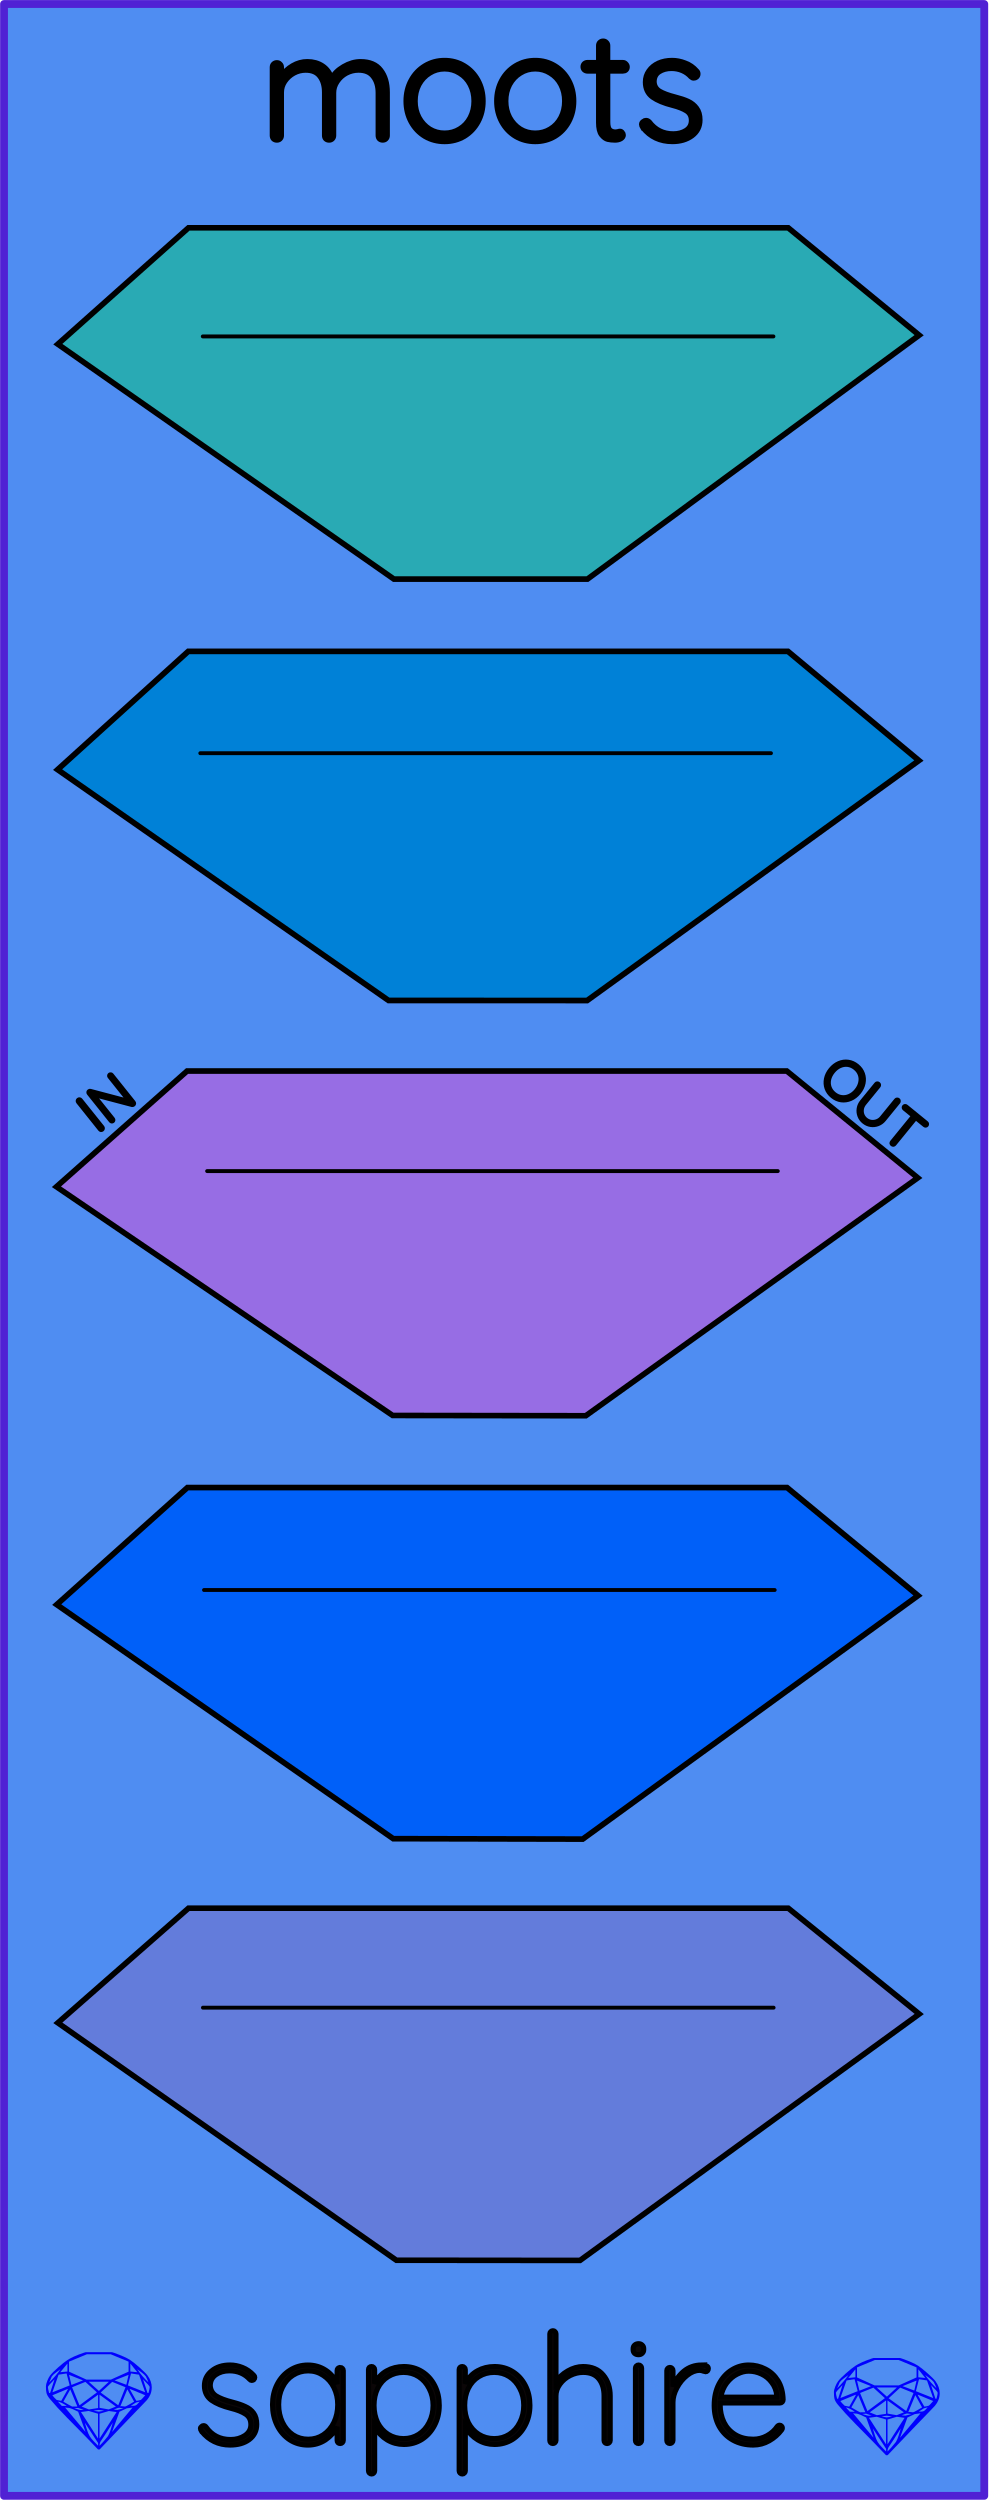
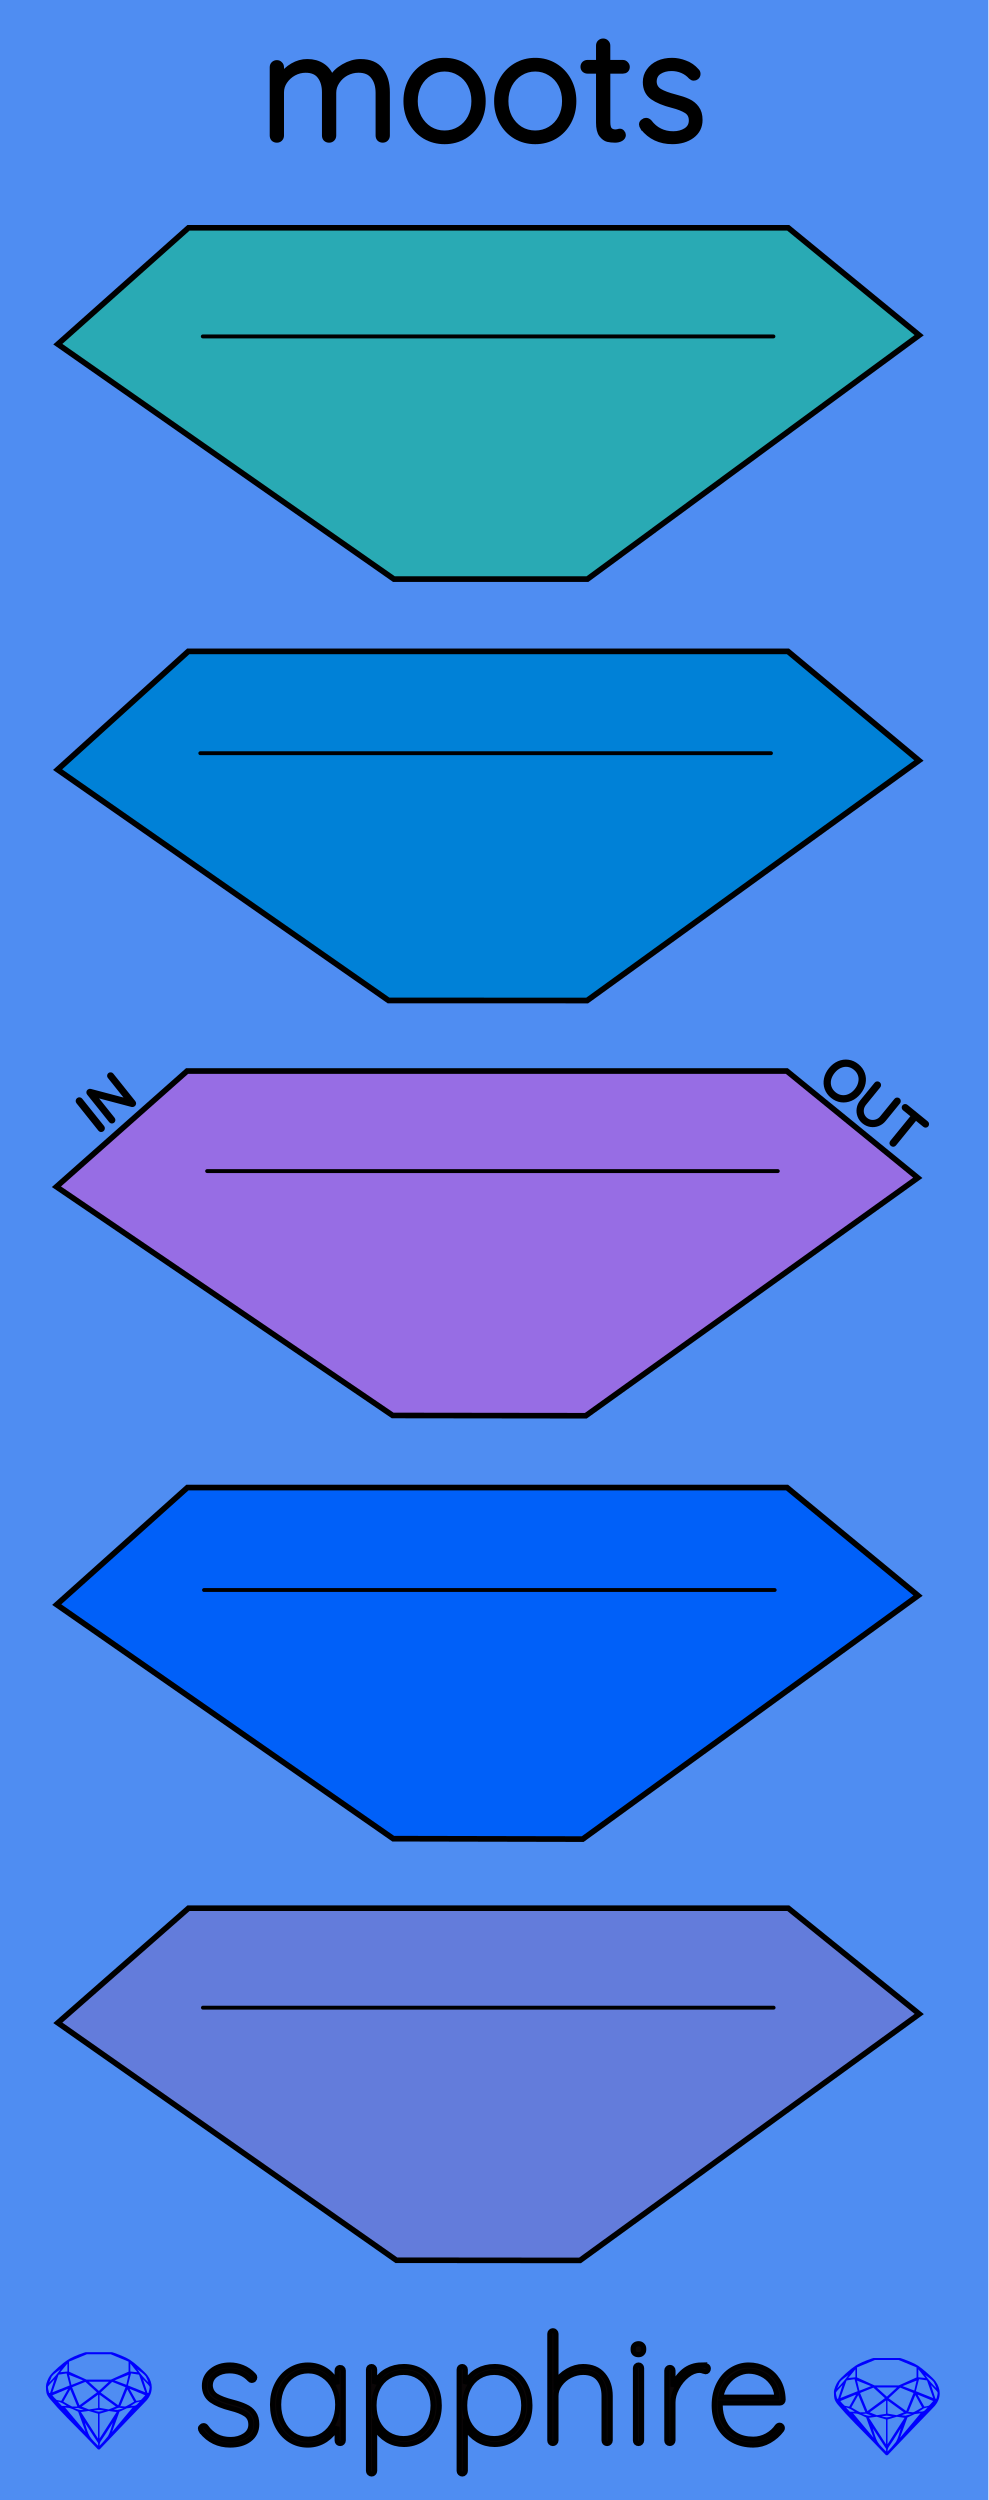
<svg xmlns="http://www.w3.org/2000/svg" width="50.80mm" height="128.50mm" viewBox="0 0 50.80 128.50">
  <g id="PanelLayer">
    <g id="sapphire_moots_legacy_panel">
-       <rect style="display:inline;fill:#4f8df2;fill-opacity:1;fill-rule:nonzero;stroke:#5021d4;stroke-width:0.402;stroke-linecap:round;stroke-linejoin:round;stroke-dasharray:none;stroke-opacity:1;image-rendering:auto" width="50.384" height="128.08" x="0.207" y="0.206" />
+       <rect style="display:inline;fill:#4f8df2;fill-opacity:1;stroke:none;" width="50.8" height="128.5" x="0" y="0" />
      <path style="fill:#29aab4;fill-opacity:1;stroke:#000000;stroke-width:0.29;stroke-linecap:square" d="M 2.972,17.69 9.688,11.709 H 40.513 l 6.732,5.52 -17.049,12.536 -9.949,5.39e-4 z" />
      <path style="fill:#0081d7;fill-opacity:1;stroke:#000000;stroke-width:0.293;stroke-linecap:square" d="M 2.961,39.559 9.676,33.48 H 40.5 l 6.732,5.611 -17.052,12.336 -10.21,-0.004 z" />
      <path style="fill:#976de4;fill-opacity:1;stroke:#000000;stroke-width:0.289;stroke-linecap:square" d="M 2.9,60.999 9.616,55.051 H 40.442 l 6.732,5.49 -17.065,12.228 -9.926,-0.014 z" />
      <path style="fill:#0060f9;fill-opacity:1;stroke:#000000;stroke-width:0.291;stroke-linecap:square" d="M 2.915,82.477 9.632,76.462 H 40.456 l 6.732,5.552 -17.237,12.516 -9.74,-0.022 z" />
      <path style="fill:#637cdb;fill-opacity:1;stroke:#000000;stroke-width:0.288;stroke-linecap:square" d="M 2.973,103.973 9.689,98.081 H 40.516 l 6.733,5.439 -17.437,12.666 -9.441,-0.01 z" />
      <g id="brand_text" style="fill:#0b0607;stroke:#000000;stroke-width:0.265;stroke-linecap:square" transform="translate(-0.4457988,-0.4455711)">
        <path d="m 10.805,125.415 q -0.055,-0.086 -0.055,-0.149 0,-0.055 0.063,-0.102 0.039,-0.039 0.094,-0.039 0.078,0 0.125,0.063 0.454,0.65 1.269,0.65 0.415,0 0.728,-0.204 0.313,-0.211 0.313,-0.564 0,-0.36 -0.274,-0.54 -0.274,-0.18 -0.752,-0.298 -0.634,-0.157 -1.002,-0.415 -0.36,-0.266 -0.36,-0.744 0,-0.462 0.368,-0.76 0.368,-0.305 0.948,-0.305 0.321,0 0.634,0.125 0.321,0.125 0.58,0.399 0.055,0.047 0.055,0.11 0,0.07 -0.055,0.125 -0.063,0.031 -0.102,0.031 -0.055,0 -0.094,-0.047 -0.407,-0.446 -1.049,-0.446 -0.415,0 -0.705,0.204 -0.282,0.204 -0.282,0.564 0.023,0.337 0.305,0.525 0.29,0.18 0.846,0.321 0.399,0.102 0.658,0.227 0.266,0.117 0.423,0.337 0.157,0.219 0.157,0.572 0,0.493 -0.384,0.783 -0.376,0.282 -0.987,0.282 -0.893,0 -1.464,-0.705 z" />
        <path d="m 17.932,122.134 q 0.07,0 0.11,0.047 0.047,0.047 0.047,0.11 v 3.595 q 0,0.063 -0.047,0.11 -0.047,0.047 -0.11,0.047 -0.07,0 -0.117,-0.047 -0.039,-0.047 -0.039,-0.11 v -0.705 q -0.196,0.399 -0.603,0.674 -0.407,0.266 -0.901,0.266 -0.517,0 -0.932,-0.266 -0.415,-0.274 -0.65,-0.744 -0.235,-0.478 -0.235,-1.065 0,-0.58 0.235,-1.042 0.243,-0.47 0.658,-0.728 0.415,-0.266 0.924,-0.266 0.509,0 0.916,0.266 0.407,0.266 0.587,0.713 v -0.697 q 0,-0.063 0.039,-0.11 0.047,-0.047 0.117,-0.047 z m -1.645,3.689 q 0.431,0 0.775,-0.227 0.352,-0.235 0.548,-0.642 0.196,-0.407 0.196,-0.908 0,-0.478 -0.196,-0.877 -0.196,-0.399 -0.548,-0.627 -0.345,-0.235 -0.775,-0.235 -0.431,0 -0.783,0.227 -0.345,0.219 -0.54,0.619 -0.196,0.392 -0.196,0.893 0,0.501 0.196,0.908 0.196,0.407 0.54,0.642 0.345,0.227 0.783,0.227 z" />
        <path d="m 21.205,122.087 q 0.517,0 0.932,0.258 0.415,0.258 0.65,0.713 0.235,0.454 0.235,1.026 0,0.564 -0.243,1.026 -0.235,0.454 -0.65,0.721 -0.415,0.258 -0.924,0.258 -0.47,0 -0.861,-0.235 -0.392,-0.235 -0.642,-0.666 v 2.263 q 0,0.063 -0.047,0.11 -0.039,0.047 -0.11,0.047 -0.063,0 -0.11,-0.047 -0.047,-0.047 -0.047,-0.11 v -5.208 q 0,-0.063 0.039,-0.11 0.047,-0.047 0.117,-0.047 0.07,0 0.11,0.047 0.047,0.047 0.047,0.11 v 0.721 q 0.235,-0.446 0.627,-0.658 0.392,-0.219 0.877,-0.219 z m -0.016,3.704 q 0.431,0 0.775,-0.219 0.345,-0.219 0.54,-0.611 0.204,-0.392 0.204,-0.877 0,-0.486 -0.204,-0.869 -0.196,-0.392 -0.54,-0.611 -0.345,-0.219 -0.775,-0.219 -0.439,0 -0.791,0.219 -0.345,0.211 -0.54,0.603 -0.188,0.384 -0.188,0.877 0,0.493 0.188,0.885 0.196,0.384 0.54,0.603 0.352,0.219 0.791,0.219 z" />
        <path d="m 25.865,122.087 q 0.517,0 0.932,0.258 0.415,0.258 0.65,0.713 0.235,0.454 0.235,1.026 0,0.564 -0.243,1.026 -0.235,0.454 -0.65,0.721 -0.415,0.258 -0.924,0.258 -0.47,0 -0.861,-0.235 -0.392,-0.235 -0.642,-0.666 v 2.263 q 0,0.063 -0.047,0.11 -0.039,0.047 -0.11,0.047 -0.063,0 -0.11,-0.047 -0.047,-0.047 -0.047,-0.11 v -5.208 q 0,-0.063 0.039,-0.11 0.047,-0.047 0.117,-0.047 0.07,0 0.11,0.047 0.047,0.047 0.047,0.11 v 0.721 q 0.235,-0.446 0.627,-0.658 0.392,-0.219 0.877,-0.219 z m -0.016,3.704 q 0.431,0 0.775,-0.219 0.345,-0.219 0.54,-0.611 0.204,-0.392 0.204,-0.877 0,-0.486 -0.204,-0.869 -0.196,-0.392 -0.54,-0.611 -0.345,-0.219 -0.775,-0.219 -0.439,0 -0.791,0.219 -0.345,0.211 -0.54,0.603 -0.188,0.384 -0.188,0.877 0,0.493 0.188,0.885 0.196,0.384 0.54,0.603 0.352,0.219 0.791,0.219 z" />
        <path d="m 30.415,122.087 q 0.674,0 1.034,0.431 0.36,0.423 0.36,1.081 v 2.287 q 0,0.063 -0.047,0.11 -0.047,0.047 -0.11,0.047 -0.07,0 -0.117,-0.047 -0.039,-0.047 -0.039,-0.11 v -2.287 q 0,-0.54 -0.266,-0.877 -0.266,-0.337 -0.814,-0.337 -0.337,0 -0.666,0.164 -0.321,0.164 -0.525,0.446 -0.204,0.282 -0.204,0.603 v 2.287 q 0,0.063 -0.047,0.11 -0.047,0.047 -0.11,0.047 -0.07,0 -0.117,-0.047 -0.039,-0.047 -0.039,-0.11 v -5.482 q 0,-0.063 0.047,-0.11 0.047,-0.047 0.11,-0.047 0.07,0 0.11,0.047 0.047,0.047 0.047,0.11 v 2.475 q 0.219,-0.345 0.603,-0.564 0.392,-0.227 0.791,-0.227 z" />
        <path d="m 33.422,125.885 q 0,0.063 -0.047,0.11 -0.047,0.047 -0.11,0.047 -0.07,0 -0.117,-0.047 -0.039,-0.047 -0.039,-0.11 v -3.72 q 0,-0.063 0.047,-0.11 0.047,-0.047 0.11,-0.047 0.07,0 0.11,0.047 0.047,0.047 0.047,0.11 z m -0.157,-4.409 q -0.125,0 -0.204,-0.07 -0.07,-0.07 -0.07,-0.18 v -0.063 q 0,-0.11 0.078,-0.18 0.078,-0.07 0.204,-0.07 0.11,0 0.18,0.07 0.078,0.07 0.078,0.18 v 0.063 q 0,0.11 -0.078,0.18 -0.07,0.07 -0.188,0.07 z" />
        <path d="m 36.492,122.008 q 0.36,0 0.36,0.18 0,0.07 -0.039,0.117 -0.039,0.047 -0.102,0.047 -0.023,0 -0.117,-0.031 -0.086,-0.039 -0.188,-0.039 -0.321,0 -0.642,0.258 -0.321,0.251 -0.525,0.642 -0.204,0.384 -0.204,0.744 v 1.958 q 0,0.063 -0.047,0.11 -0.047,0.047 -0.11,0.047 -0.07,0 -0.117,-0.047 -0.039,-0.047 -0.039,-0.11 v -3.595 q 0,-0.063 0.047,-0.11 0.047,-0.047 0.11,-0.047 0.07,0 0.11,0.047 0.047,0.047 0.047,0.11 v 0.83 q 0.18,-0.478 0.556,-0.791 0.384,-0.313 0.901,-0.321 z" />
        <path d="m 40.525,125.102 q 0.055,0 0.094,0.047 0.039,0.039 0.039,0.094 0,0.055 -0.031,0.094 -0.258,0.345 -0.642,0.564 -0.384,0.219 -0.822,0.219 -0.587,0 -1.042,-0.251 -0.454,-0.251 -0.713,-0.713 -0.251,-0.462 -0.251,-1.073 0,-0.627 0.243,-1.096 0.251,-0.478 0.658,-0.728 0.407,-0.251 0.869,-0.251 0.462,0 0.854,0.204 0.399,0.196 0.65,0.595 0.251,0.399 0.266,0.987 0,0.063 -0.047,0.117 -0.047,0.047 -0.11,0.047 h -3.078 v 0.102 q 0,0.486 0.196,0.893 0.196,0.399 0.58,0.634 0.384,0.235 0.924,0.235 0.376,0 0.705,-0.18 0.337,-0.188 0.525,-0.47 0.055,-0.07 0.133,-0.07 z m -1.598,-2.78 q -0.29,0 -0.595,0.157 -0.298,0.149 -0.533,0.454 -0.227,0.298 -0.305,0.728 h 2.882 v -0.07 q -0.039,-0.399 -0.258,-0.681 -0.211,-0.29 -0.533,-0.439 -0.313,-0.149 -0.658,-0.149 z" />
      </g>
      <g id="title_text" style="fill:#000000;fill-opacity:1;stroke:#000000;stroke-width:0.265;stroke-linecap:square">
        <path d="m 18.536,3.168 q 0.705,0 1.034,0.439 0.337,0.431 0.337,1.143 v 2.216 q 0,0.102 -0.07,0.172 -0.063,0.063 -0.164,0.063 -0.102,0 -0.172,-0.063 -0.063,-0.07 -0.063,-0.172 V 4.773 q 0,-0.517 -0.251,-0.838 -0.243,-0.329 -0.76,-0.329 -0.329,0 -0.627,0.157 -0.29,0.157 -0.47,0.431 -0.18,0.266 -0.18,0.58 v 2.193 q 0,0.102 -0.07,0.172 -0.063,0.063 -0.164,0.063 -0.102,0 -0.172,-0.063 -0.063,-0.07 -0.063,-0.172 V 4.75 q 0,-0.509 -0.235,-0.822 -0.235,-0.321 -0.736,-0.321 -0.321,0 -0.611,0.157 -0.282,0.157 -0.462,0.423 -0.172,0.258 -0.172,0.564 v 2.216 q 0,0.102 -0.07,0.172 -0.063,0.063 -0.164,0.063 -0.102,0 -0.172,-0.063 -0.063,-0.07 -0.063,-0.172 V 3.457 q 0,-0.102 0.063,-0.164 0.07,-0.07 0.172,-0.07 0.102,0 0.164,0.07 0.07,0.063 0.07,0.164 v 0.454 q 0.211,-0.321 0.572,-0.533 0.36,-0.211 0.76,-0.211 0.454,0 0.783,0.219 0.329,0.219 0.47,0.642 0.164,-0.345 0.603,-0.603 0.439,-0.258 0.885,-0.258 z" />
        <path d="m 24.832,5.196 q 0,0.587 -0.258,1.065 -0.258,0.478 -0.713,0.752 -0.454,0.266 -1.01,0.266 -0.556,0 -1.01,-0.266 -0.454,-0.274 -0.713,-0.752 -0.258,-0.478 -0.258,-1.065 0,-0.587 0.258,-1.065 0.258,-0.478 0.713,-0.752 0.454,-0.274 1.01,-0.274 0.556,0 1.01,0.274 0.454,0.274 0.713,0.752 0.258,0.478 0.258,1.065 z m -0.47,0 q 0,-0.47 -0.196,-0.846 Q 23.971,3.974 23.618,3.763 23.274,3.544 22.851,3.544 q -0.423,0 -0.767,0.219 -0.345,0.211 -0.548,0.587 -0.196,0.376 -0.196,0.846 0,0.462 0.196,0.838 0.204,0.376 0.548,0.595 0.345,0.211 0.767,0.211 0.423,0 0.767,-0.211 0.352,-0.211 0.548,-0.587 0.196,-0.376 0.196,-0.846 z" />
        <path d="m 29.492,5.196 q 0,0.587 -0.258,1.065 -0.258,0.478 -0.713,0.752 -0.454,0.266 -1.01,0.266 -0.556,0 -1.01,-0.266 -0.454,-0.274 -0.713,-0.752 -0.258,-0.478 -0.258,-1.065 0,-0.587 0.258,-1.065 0.258,-0.478 0.713,-0.752 0.454,-0.274 1.01,-0.274 0.556,0 1.01,0.274 0.454,0.274 0.713,0.752 0.258,0.478 0.258,1.065 z m -0.47,0 q 0,-0.47 -0.196,-0.846 -0.196,-0.376 -0.548,-0.587 -0.345,-0.219 -0.767,-0.219 -0.423,0 -0.767,0.219 -0.345,0.211 -0.548,0.587 -0.196,0.376 -0.196,0.846 0,0.462 0.196,0.838 0.204,0.376 0.548,0.595 0.345,0.211 0.767,0.211 0.423,0 0.767,-0.211 0.352,-0.211 0.548,-0.587 0.196,-0.376 0.196,-0.846 z" />
        <path d="m 31.238,3.653 v 2.624 q 0,0.298 0.11,0.407 0.11,0.102 0.29,0.102 0.047,0 0.117,-0.016 0.07,-0.023 0.11,-0.023 0.07,0 0.117,0.063 0.055,0.055 0.055,0.133 0,0.11 -0.125,0.188 -0.125,0.07 -0.298,0.07 -0.211,0 -0.376,-0.039 Q 31.074,7.123 30.917,6.927 30.768,6.731 30.768,6.3 V 3.653 h -0.572 q -0.094,0 -0.164,-0.063 -0.063,-0.063 -0.063,-0.157 0,-0.094 0.063,-0.157 0.07,-0.063 0.164,-0.063 h 0.572 V 2.345 q 0,-0.102 0.063,-0.164 0.07,-0.07 0.172,-0.07 0.102,0 0.164,0.07 0.07,0.063 0.07,0.164 v 0.869 h 0.783 q 0.086,0 0.149,0.07 0.07,0.07 0.07,0.157 0,0.094 -0.063,0.157 -0.063,0.055 -0.157,0.055 z" />
        <path d="m 33.04,6.566 q -0.063,-0.102 -0.063,-0.172 0,-0.102 0.102,-0.157 0.047,-0.047 0.125,-0.047 0.094,0 0.172,0.078 0.462,0.611 1.23,0.611 0.376,0 0.65,-0.172 0.282,-0.18 0.282,-0.517 0,-0.329 -0.258,-0.493 Q 35.021,5.533 34.559,5.415 33.909,5.251 33.541,4.992 33.173,4.726 33.173,4.217 q 0,-0.321 0.18,-0.572 0.18,-0.258 0.486,-0.399 0.313,-0.141 0.705,-0.141 0.337,0 0.674,0.133 0.345,0.125 0.587,0.407 0.07,0.055 0.07,0.157 0,0.094 -0.078,0.164 -0.055,0.047 -0.141,0.047 -0.078,0 -0.141,-0.063 -0.188,-0.211 -0.446,-0.321 -0.258,-0.11 -0.556,-0.11 -0.368,0 -0.634,0.172 -0.258,0.172 -0.258,0.517 0.016,0.313 0.282,0.478 0.274,0.164 0.799,0.298 0.407,0.102 0.674,0.227 0.266,0.125 0.431,0.352 0.172,0.227 0.172,0.603 0,0.509 -0.407,0.814 -0.407,0.298 -1.01,0.298 -0.955,0 -1.519,-0.713 z" />
      </g>
      <g id="gem1" style="fill:#0000ff;stroke:#2e2114;stroke-width:0;stroke-linecap:square" transform="translate(0,-0.5291667)">
        <path d="m 7.798,123.258 q 0,0.342 -0.243,0.631 -0.044,0.052 -0.204,0.215 -0.187,0.19 -0.785,0.813 l -1.444,1.513 q -0.019,0.003 -0.044,0.003 -0.028,0 -0.041,-0.003 -0.083,-0.083 -0.648,-0.675 -0.469,-0.474 -0.934,-0.948 -0.557,-0.568 -0.898,-0.981 -0.132,-0.16 -0.168,-0.298 -0.028,-0.102 -0.028,-0.342 0,-0.11 0.072,-0.289 0.066,-0.165 0.141,-0.265 0.119,-0.157 0.422,-0.424 0.284,-0.251 0.474,-0.375 0.273,-0.179 0.819,-0.367 0.096,-0.033 0.11,-0.033 h 1.362 q 0.011,0 0.105,0.033 0.568,0.201 0.824,0.367 0.165,0.105 0.474,0.378 0.322,0.284 0.422,0.422 0.215,0.295 0.215,0.626 z m -0.168,-0.273 q -0.033,-0.107 -0.135,-0.309 -0.072,-0.094 -0.209,-0.198 -0.119,-0.085 -0.234,-0.171 0.245,0.364 0.579,0.678 z m -0.573,-0.524 -0.358,-0.446 v 0.411 z m 0.637,0.758 q 0,-0.052 -0.342,-0.394 l 0.229,0.703 h 0.05 q 0.063,-0.218 0.063,-0.309 z m -0.232,0.273 -0.317,-0.904 -0.411,-0.063 -0.16,0.615 z m 0.003,0.154 -0.772,-0.32 h -0.03 l 0.345,0.606 q 0.08,-0.003 0.234,-0.047 0.025,-0.014 0.223,-0.24 z m -0.857,-1.05 -0.719,0.284 0.604,0.226 z m 0,-0.163 v -0.515 l -0.918,-0.38 h -1.224 l -0.918,0.38 v 0.515 l 0.898,0.408 h 1.254 z m 0.573,1.538 q -0.069,0.011 -0.198,0.052 -0.085,0.055 -0.259,0.163 0.019,0 0.063,0.003 0.041,0 0.063,0 0.119,0 0.19,-0.069 0.072,-0.072 0.141,-0.149 z m -0.289,0.003 -0.347,-0.631 -0.364,0.879 q 0.025,-0.017 0.066,-0.017 0.03,0 0.085,0.011 0.058,0.008 0.088,0.008 0.05,0 0.229,-0.107 0.229,-0.138 0.243,-0.143 z m -0.441,-0.741 -0.684,-0.276 -0.593,0.548 0.904,0.656 z m -0.854,-0.284 H 4.56 l 0.524,0.474 z m 0.75,1.367 q -0.229,-0.03 -0.229,-0.03 -0.036,0 -0.273,0.094 l 0.19,0.019 q 0.011,0 0.311,-0.083 z m -0.389,-0.088 -0.843,-0.612 v 0.675 l 0.471,0.083 z m 0.854,0.05 q -0.099,0.006 -0.295,0.039 -0.011,0.003 -0.378,0.176 -0.13,0.347 -0.38,1.042 z m -2.544,-1.397 -0.719,-0.284 0.124,0.518 z M 3.466,122.426 v -0.411 l -0.367,0.446 z m 1.516,1.072 -0.593,-0.54 -0.684,0.276 0.38,0.929 z m 0.369,0.943 q -0.033,-0.003 -0.135,-0.025 -0.085,-0.017 -0.138,-0.017 -0.052,0 -0.138,0.017 -0.102,0.022 -0.135,0.025 0.265,0.047 0.273,0.047 0.008,0 0.273,-0.047 z m -0.309,-0.138 v -0.686 l -0.843,0.612 0.372,0.146 z m 0.951,0.207 -0.397,-0.055 -0.48,0.141 v 1.276 z m -2.888,-2.202 q -0.119,0.085 -0.234,0.174 -0.146,0.107 -0.209,0.196 -0.044,0.105 -0.135,0.314 0.369,-0.364 0.579,-0.684 z m 0.477,0.832 -0.16,-0.615 -0.411,0.063 -0.317,0.904 z m 0.394,1.083 -0.364,-0.879 -0.356,0.631 q 0.435,0.251 0.452,0.251 0.091,0 0.267,-0.003 z m 1.822,0.83 q -0.132,0.212 -0.405,0.634 -0.077,0.107 -0.22,0.328 -0.058,0.105 -0.055,0.226 0.16,-0.152 0.433,-0.496 0.077,-0.13 0.141,-0.339 0.055,-0.176 0.107,-0.353 z m -1.494,-0.661 -0.27,-0.088 -0.008,-0.011 q -0.025,0 -0.107,0.011 -0.066,0.006 -0.107,0.006 0.273,0.091 0.311,0.091 0.025,0 0.182,-0.008 z M 3.493,123.327 h -0.03 l -0.772,0.32 q 0.066,0.097 0.223,0.24 0.077,0.014 0.234,0.047 z m -0.689,-0.502 q -0.342,0.347 -0.342,0.394 0,0.08 0.063,0.309 h 0.05 z m 2.235,3.045 v -1.276 l -0.48,-0.141 -0.397,0.055 z m -1.607,-1.676 q -0.256,-0.182 -0.458,-0.223 0.066,0.077 0.204,0.223 z m 1.61,2.045 v -0.138 L 4.359,125.052 q 0.052,0.176 0.107,0.353 0.063,0.209 0.141,0.339 0.069,0.119 0.204,0.259 0.116,0.119 0.232,0.237 z m -0.645,-0.706 q -0.116,-0.328 -0.38,-1.042 -0.135,-0.066 -0.273,-0.13 -0.16,-0.072 -0.289,-0.072 -0.052,0 -0.11,-0.014 z" />
      </g>
      <g id="gem2" style="fill:#0000ff;stroke:#2e2114;stroke-width:0;stroke-linecap:square" transform="translate(0.5291667,-0.5291667)">
        <path d="m 47.771,123.554 q 0,0.342 -0.243,0.631 -0.044,0.052 -0.204,0.215 -0.187,0.19 -0.785,0.813 l -1.444,1.513 q -0.019,0.003 -0.044,0.003 -0.028,0 -0.041,-0.003 -0.083,-0.083 -0.648,-0.675 -0.469,-0.474 -0.934,-0.948 -0.557,-0.568 -0.898,-0.981 -0.132,-0.16 -0.168,-0.298 -0.028,-0.102 -0.028,-0.342 0,-0.11 0.072,-0.289 0.066,-0.165 0.141,-0.265 0.119,-0.157 0.422,-0.424 0.284,-0.251 0.474,-0.375 0.273,-0.179 0.819,-0.367 0.096,-0.033 0.11,-0.033 h 1.361 q 0.011,0 0.105,0.033 0.568,0.201 0.824,0.367 0.165,0.105 0.474,0.378 0.322,0.284 0.422,0.422 0.215,0.295 0.215,0.626 z m -0.168,-0.273 q -0.033,-0.107 -0.135,-0.309 -0.072,-0.094 -0.209,-0.198 -0.119,-0.085 -0.234,-0.171 0.245,0.364 0.579,0.678 z m -0.573,-0.524 -0.358,-0.446 v 0.411 z m 0.637,0.758 q 0,-0.052 -0.342,-0.394 l 0.229,0.703 h 0.05 q 0.063,-0.218 0.063,-0.309 z m -0.232,0.273 -0.317,-0.904 -0.411,-0.063 -0.16,0.615 z m 0.003,0.154 -0.772,-0.32 h -0.03 l 0.345,0.606 q 0.08,-0.003 0.234,-0.047 0.025,-0.014 0.223,-0.24 z m -0.857,-1.05 -0.719,0.284 0.604,0.226 z m 0,-0.163 v -0.515 l -0.918,-0.38 h -1.224 l -0.918,0.38 v 0.515 l 0.898,0.408 h 1.254 z m 0.573,1.538 q -0.069,0.011 -0.198,0.052 -0.085,0.055 -0.259,0.163 0.019,0 0.063,0.003 0.041,0 0.063,0 0.119,0 0.19,-0.069 0.072,-0.072 0.141,-0.149 z m -0.289,0.003 -0.347,-0.631 -0.364,0.879 q 0.025,-0.017 0.066,-0.017 0.03,0 0.085,0.011 0.058,0.008 0.088,0.008 0.05,0 0.229,-0.107 0.229,-0.138 0.243,-0.143 z m -0.441,-0.741 -0.684,-0.276 -0.593,0.548 0.904,0.656 z m -0.854,-0.284 h -1.036 l 0.524,0.474 z m 0.75,1.367 q -0.229,-0.03 -0.229,-0.03 -0.036,0 -0.273,0.094 l 0.19,0.019 q 0.011,0 0.311,-0.083 z m -0.389,-0.088 -0.843,-0.612 v 0.675 l 0.471,0.083 z m 0.854,0.05 q -0.099,0.006 -0.295,0.039 -0.011,0.003 -0.378,0.176 -0.13,0.347 -0.38,1.042 z m -2.544,-1.397 -0.719,-0.284 0.124,0.518 z m -0.802,-0.455 v -0.411 l -0.367,0.446 z m 1.516,1.072 -0.593,-0.54 -0.684,0.276 0.38,0.929 z m 0.369,0.943 q -0.033,-0.003 -0.135,-0.025 -0.085,-0.017 -0.138,-0.017 -0.052,0 -0.138,0.017 -0.102,0.022 -0.135,0.025 0.265,0.047 0.273,0.047 0.008,0 0.273,-0.047 z m -0.309,-0.138 v -0.686 l -0.843,0.612 0.372,0.146 z m 0.951,0.207 -0.397,-0.055 -0.48,0.141 v 1.276 z m -2.888,-2.202 q -0.119,0.085 -0.234,0.174 -0.146,0.107 -0.209,0.196 -0.044,0.105 -0.135,0.314 0.369,-0.364 0.579,-0.684 z m 0.477,0.832 -0.16,-0.615 -0.411,0.063 -0.317,0.904 z m 0.394,1.083 -0.364,-0.879 -0.356,0.631 q 0.435,0.251 0.452,0.251 0.091,0 0.267,-0.003 z m 1.822,0.83 q -0.132,0.212 -0.405,0.634 -0.077,0.107 -0.22,0.328 -0.058,0.105 -0.055,0.226 0.16,-0.152 0.433,-0.496 0.077,-0.13 0.141,-0.339 0.055,-0.176 0.107,-0.353 z m -1.494,-0.661 -0.27,-0.088 -0.008,-0.011 q -0.025,0 -0.107,0.011 -0.066,0.006 -0.107,0.006 0.273,0.091 0.311,0.091 0.025,0 0.182,-0.008 z m -0.81,-1.064 h -0.03 l -0.772,0.32 q 0.066,0.097 0.223,0.24 0.077,0.014 0.234,0.047 z m -0.689,-0.502 q -0.342,0.347 -0.342,0.394 0,0.08 0.063,0.309 h 0.05 z m 2.235,3.045 v -1.276 l -0.48,-0.141 -0.397,0.055 z m -1.607,-1.676 q -0.256,-0.182 -0.458,-0.223 0.066,0.077 0.204,0.223 z m 1.61,2.045 v -0.138 l -0.684,-1.05 q 0.052,0.176 0.107,0.353 0.063,0.209 0.141,0.339 0.069,0.119 0.204,0.259 0.116,0.119 0.232,0.237 z m -0.645,-0.706 q -0.116,-0.328 -0.38,-1.042 -0.135,-0.066 -0.273,-0.13 -0.16,-0.072 -0.289,-0.072 -0.052,0 -0.11,-0.014 z" />
      </g>
      <g id="horizontal_lines" style="fill:#000000;stroke:#000000;stroke-width:0.2;stroke-linecap:round;stroke-linejoin:round;stroke-dasharray:none;stroke-opacity:1">
        <path d="M 10.423,17.292 H 39.755" />
        <path d="M 10.295,38.715 H 39.628" />
        <path d="M 10.646,60.194 H 39.979" />
        <path d="M 10.486,81.727 H 39.819" />
        <path d="M 10.431,103.194 H 39.764" />
      </g>
      <g id="in_label" style="stroke:#000000;stroke-width:0.2;stroke-linecap:round;stroke-linejoin:round;stroke-dasharray:none" transform="rotate(-38.63965,67.55285,33.18246)">
        <path d="m 3.447,13.632 q -0.003,0.037 -0.028,0.062 -0.025,0.025 -0.062,0.025 -0.04,0 -0.065,-0.023 -0.023,-0.025 -0.023,-0.065 v -1.801 q 0,-0.04 0.025,-0.062 0.025,-0.025 0.065,-0.025 0.037,0 0.062,0.025 0.025,0.025 0.025,0.062 z" />
        <path d="m 5.42,11.744 q 0.037,0 0.056,0.023 0.023,0.023 0.023,0.056 v 1.806 q 0,0.042 -0.025,0.068 -0.025,0.023 -0.062,0.023 -0.02,0 -0.04,-0.009 -0.017,-0.009 -0.028,-0.02 L 4.133,12.06 v 1.583 q 0,0.031 -0.025,0.054 -0.023,0.023 -0.054,0.023 -0.034,0 -0.056,-0.023 -0.023,-0.023 -0.023,-0.054 v -1.815 q 0,-0.04 0.023,-0.062 0.025,-0.023 0.059,-0.023 0.045,0 0.068,0.031 l 1.216,1.64 v -1.592 q 0,-0.034 0.023,-0.056 0.023,-0.023 0.056,-0.023 z" />
      </g>
      <g id="out_label" transform="rotate(39.17536,-61.24335,21.47551)" style="stroke:#000000;stroke-width:0.2;stroke-linecap:round;stroke-linejoin:round;stroke-dasharray:none">
        <path d="m 42.372,-18.213 q 0,0.291 -0.121,0.522 -0.121,0.231 -0.336,0.364 -0.214,0.13 -0.488,0.13 -0.274,0 -0.488,-0.13 -0.214,-0.133 -0.336,-0.364 -0.121,-0.231 -0.121,-0.522 0,-0.294 0.121,-0.525 0.121,-0.231 0.336,-0.361 0.214,-0.13 0.488,-0.13 0.274,0 0.488,0.13 0.214,0.13 0.336,0.361 0.121,0.231 0.121,0.525 z m -0.181,0 q 0,-0.246 -0.099,-0.437 -0.096,-0.195 -0.271,-0.302 -0.172,-0.107 -0.395,-0.107 -0.223,0 -0.398,0.107 -0.172,0.107 -0.271,0.302 -0.096,0.192 -0.096,0.437 0,0.246 0.096,0.44 0.099,0.192 0.271,0.299 0.175,0.107 0.398,0.107 0.223,0 0.395,-0.107 0.175,-0.107 0.271,-0.299 0.099,-0.195 0.099,-0.44 z" />
        <path d="m 44.17,-19.201 q 0.037,0 0.059,0.025 0.025,0.023 0.025,0.059 v 1.168 q 0,0.206 -0.099,0.378 -0.099,0.172 -0.268,0.271 -0.169,0.099 -0.373,0.099 -0.206,0 -0.375,-0.099 -0.169,-0.099 -0.268,-0.271 -0.099,-0.172 -0.099,-0.378 v -1.168 q 0,-0.037 0.023,-0.059 0.025,-0.025 0.068,-0.025 0.034,0 0.059,0.025 0.025,0.023 0.025,0.059 v 1.168 q 0,0.158 0.076,0.291 0.076,0.133 0.206,0.212 0.133,0.076 0.285,0.076 0.155,0 0.285,-0.076 0.133,-0.079 0.209,-0.212 0.079,-0.133 0.079,-0.291 v -1.168 q 0,-0.037 0.023,-0.059 0.023,-0.025 0.059,-0.025 z" />
        <path d="m 46.044,-19.201 q 0.037,0 0.059,0.023 0.025,0.023 0.025,0.059 0,0.037 -0.025,0.059 -0.023,0.02 -0.059,0.02 h -0.584 v 1.73 q 0,0.037 -0.025,0.062 -0.025,0.023 -0.062,0.023 -0.04,0 -0.065,-0.023 -0.023,-0.025 -0.023,-0.062 v -1.73 h -0.584 q -0.037,0 -0.062,-0.023 -0.023,-0.023 -0.023,-0.059 0,-0.034 0.023,-0.056 0.025,-0.023 0.062,-0.023 z" />
      </g>
    </g>
  </g>
</svg>
